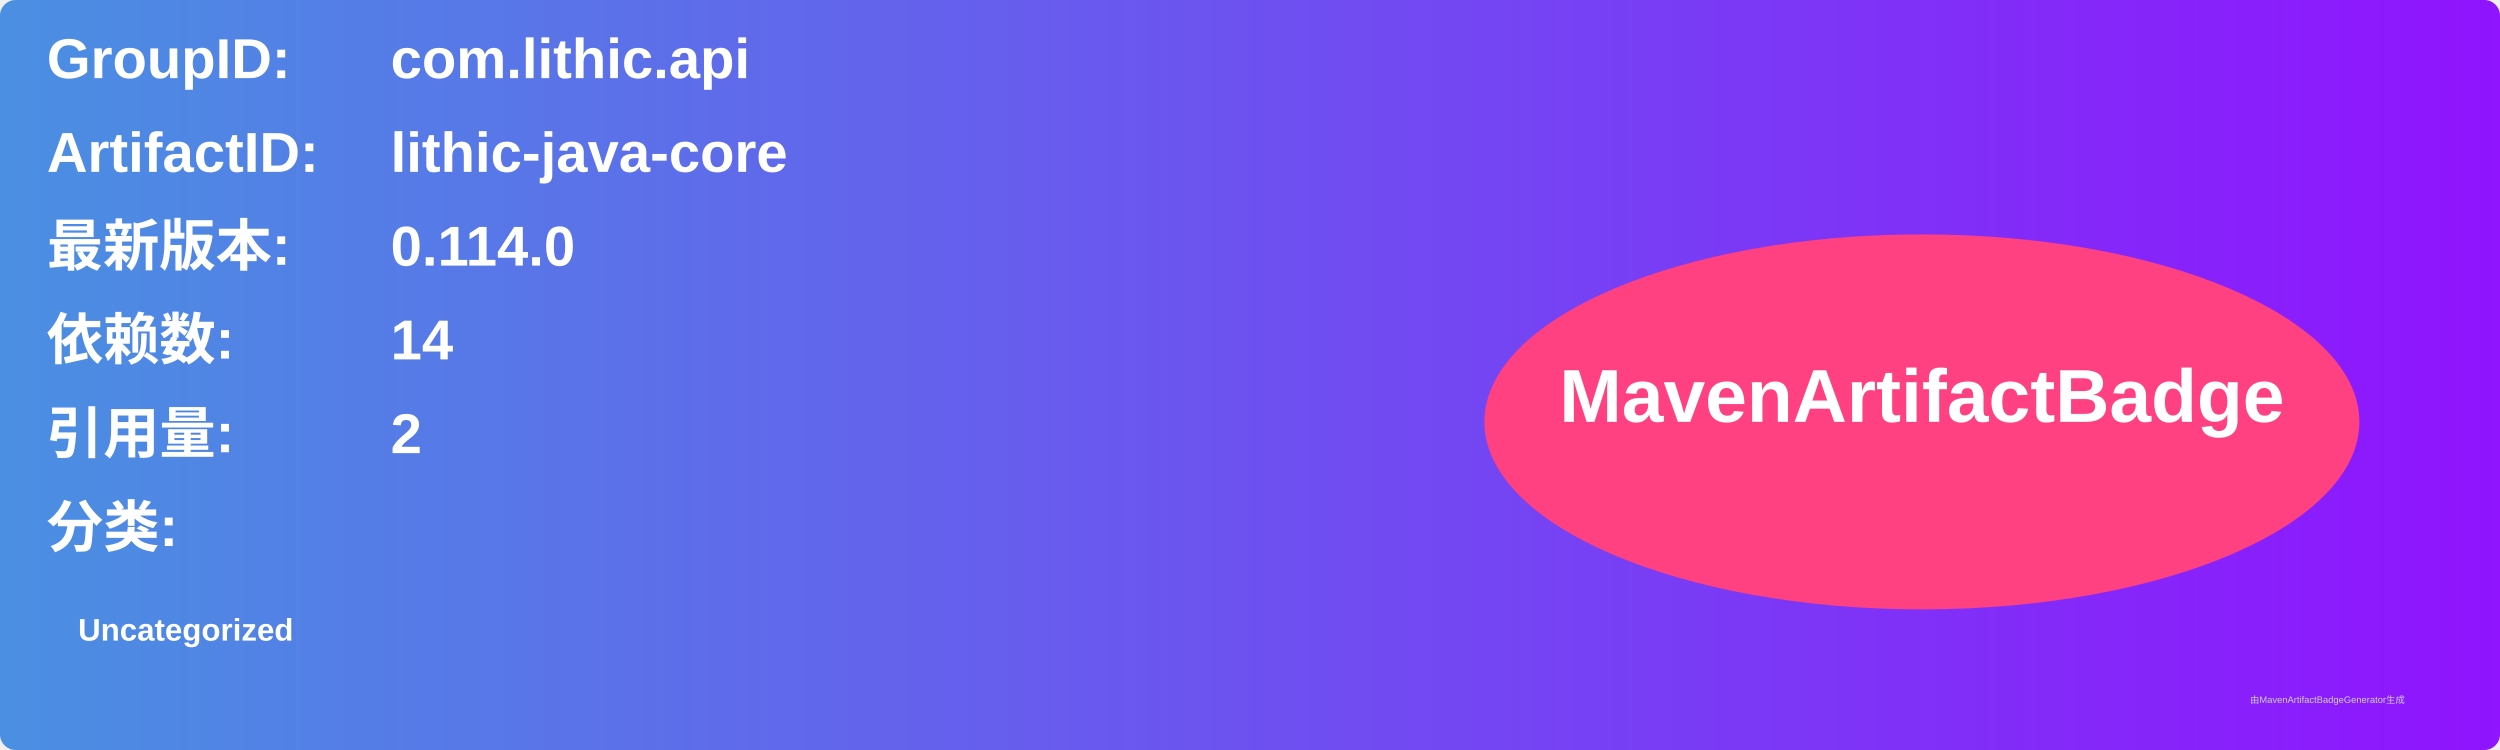
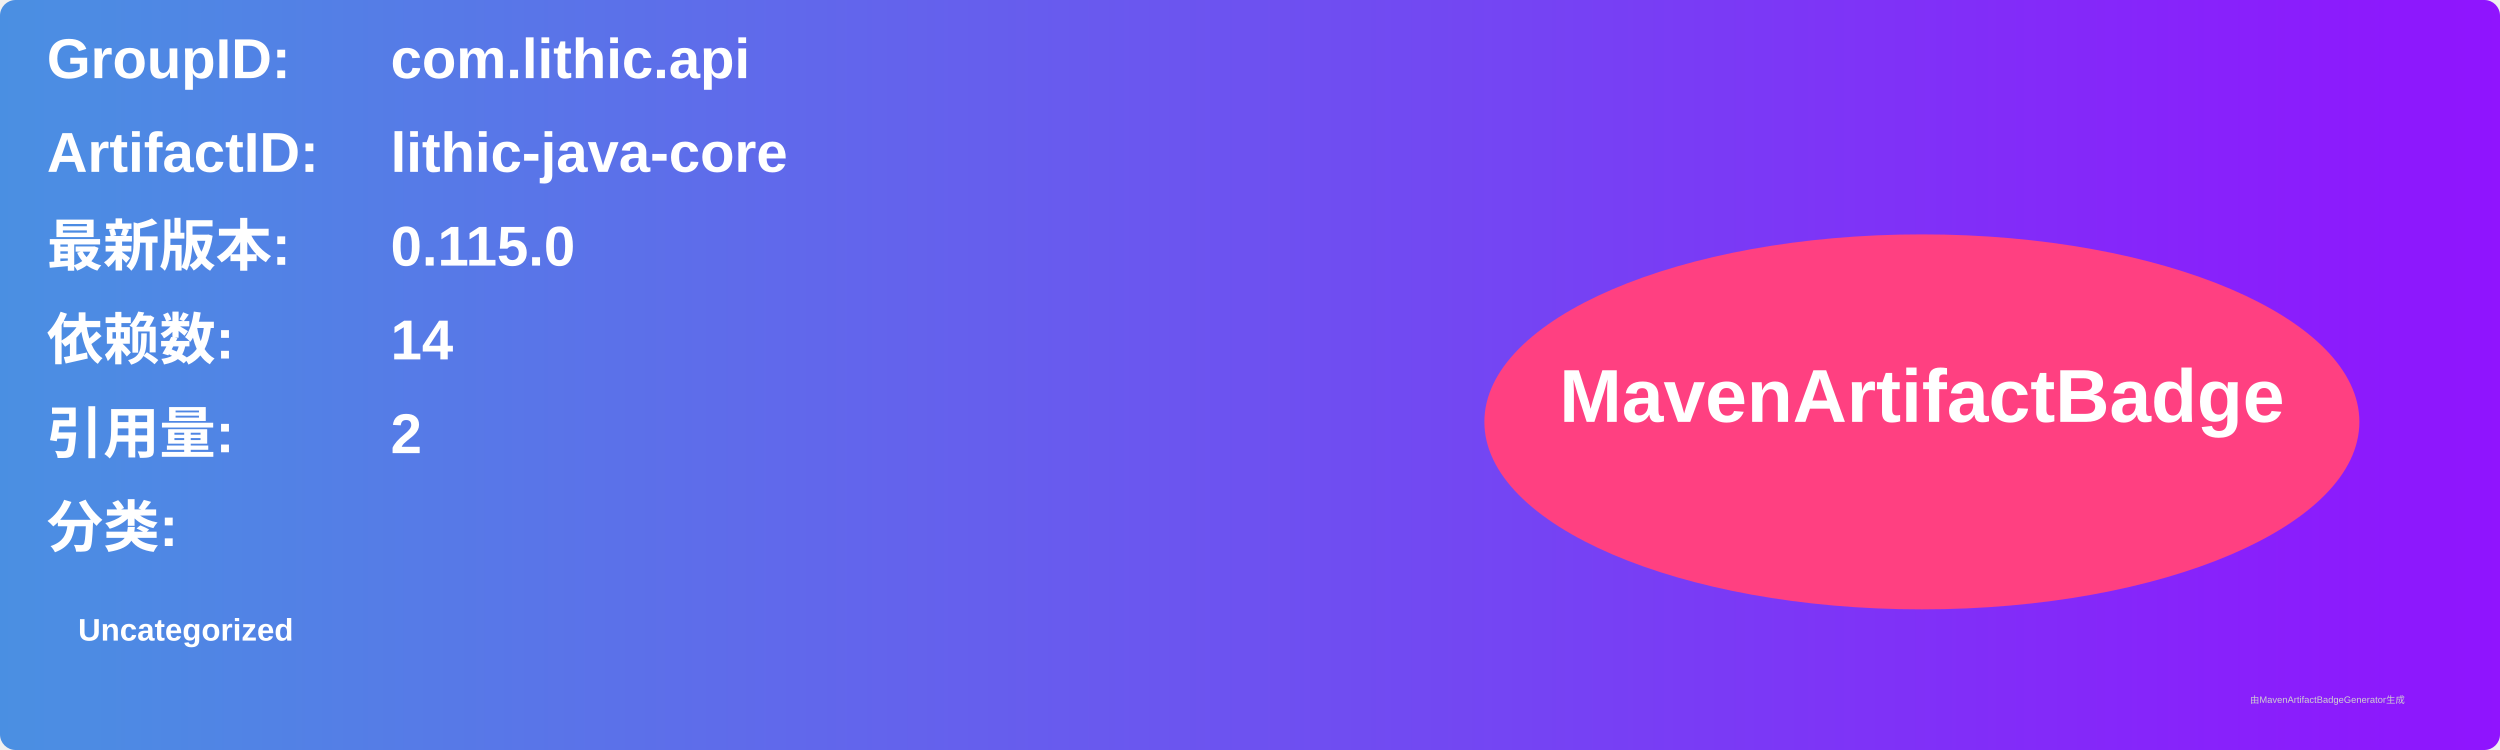
<svg xmlns="http://www.w3.org/2000/svg" width="800" height="240" viewBox="0 0 800 240">
  <linearGradient id="grad" x1="0%" y1="0%" x2="100%" y2="0%">
    <stop offset="0%" stop-color="#4a90e2" />
    <stop offset="100%" stop-color="#9013fe" />
  </linearGradient>
  <rect width="100%" height="100%" rx="5" ry="5" fill="url(#grad)" />
  <g transform="translate(15, 15)">
    <text x="0" y="10" font-family="Arial" font-size="18" fill="white" font-weight="bold" width="260">GroupID:</text>
    <text x="110" y="10" font-family="Arial" font-size="18" fill="white" font-weight="bold" width="460">com.lithic.api</text>
    <text x="0" y="40" font-family="Arial" font-size="18" fill="white" font-weight="bold" width="260">ArtifactID:</text>
    <text x="110" y="40" font-family="Arial" font-size="18" fill="white" font-weight="bold" width="460">lithic-java-core</text>
    <text x="0" y="70" font-family="Arial" font-size="18" fill="white" font-weight="bold">最新版本:</text>
    <text x="110" y="70" font-family="Arial" font-size="18" fill="white" font-weight="bold">
-       <tspan font-weight="bold">0.114.0</tspan>
+       <tspan font-weight="bold">0.115.0</tspan>
    </text>
    <text x="0" y="100" font-family="Arial" font-size="18" fill="white" font-weight="bold">依赖数: </text>
    <text x="110" y="100" font-family="Arial" font-size="18" fill="white">
      <tspan font-weight="bold">14</tspan>
    </text>
    <text x="0" y="130" font-family="Arial" font-size="18" fill="white" font-weight="bold">引用量: </text>
    <text x="110" y="130" font-family="Arial" font-size="18" fill="white">
      <tspan font-weight="bold">2</tspan>
    </text>
    <text x="0" y="160" font-family="Arial" font-size="18" fill="white" font-weight="bold">分类:</text>
    <text x="10" y="190" font-family="Arial" font-size="10" fill="white">
      <tspan font-weight="bold">Uncategorized</tspan>
    </text>
    <ellipse cx="600" cy="120" rx="140" ry="60" fill="#ff4081" />
    <text x="600" y="120" text-anchor="middle" font-family="Arial" font-size="24" fill="white" font-weight="bold">MavenArtifactBadge</text>
  </g>
  <text x="720" y="225" font-family="Arial" font-size="3" fill="#d0d0d0">由MavenArtifactBadgeGenerator生成</text>
</svg>
